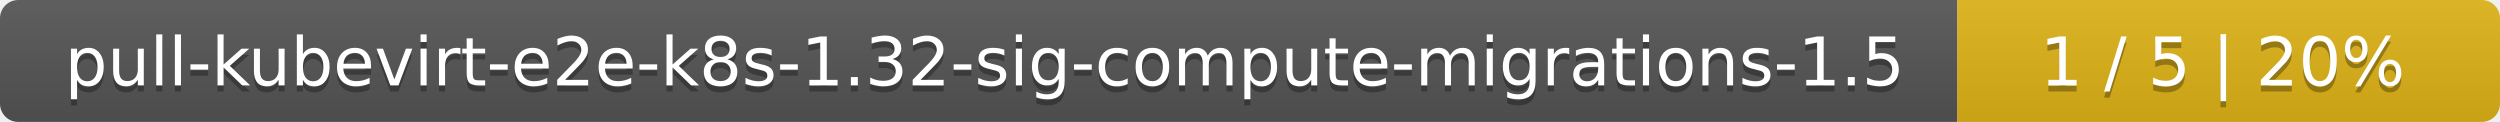
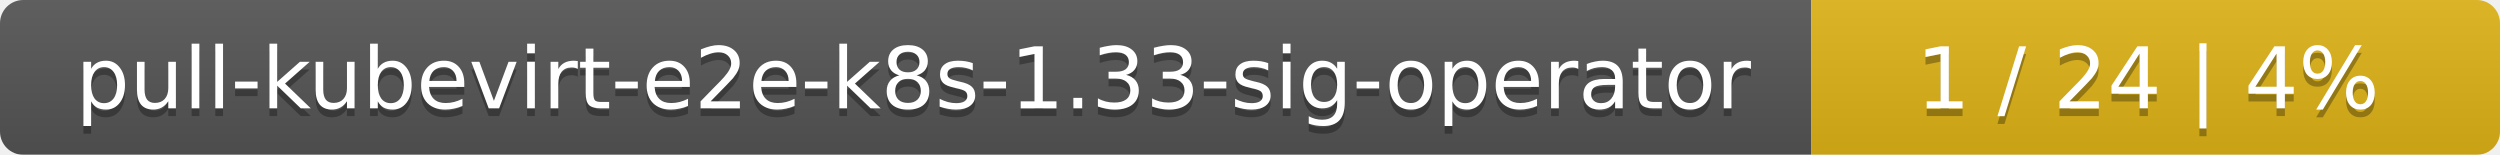
- <svg xmlns="http://www.w3.org/2000/svg" width="410" height="20">
+ <svg xmlns="http://www.w3.org/2000/svg" width="323" height="20">
  <linearGradient id="smooth" x2="0" y2="100%">
    <stop offset="0" stop-color="#bbb" stop-opacity=".1" />
    <stop offset="1" stop-opacity=".1" />
  </linearGradient>
  <mask id="round">
-     <rect width="410" height="20" rx="3" fill="#fff" />
+     <rect width="323" height="20" rx="3" fill="#fff" />
  </mask>
  <g mask="url(#round)">
-     <rect width="321" height="20" fill="#555" />
-     <rect x="321" width="89" height="20" fill="#dfb317" />
-     <rect width="410" height="20" fill="url(#smooth)" />
+     <rect width="234" height="20" fill="#555" />
+     <rect x="234" width="89" height="20" fill="#dfb317" />
+     <rect width="323" height="20" fill="url(#smooth)" />
  </g>
  <g fill="#fff" text-anchor="middle" font-family="DejaVu Sans,Verdana,Geneva,sans-serif" font-size="11">
-     <text x="161.5" y="15" fill="#010101" fill-opacity=".3">pull-kubevirt-e2e-k8s-1.32-sig-compute-migrations-1.5</text>
-     <text x="161.5" y="14">pull-kubevirt-e2e-k8s-1.32-sig-compute-migrations-1.5</text>
-     <text x="364.5" y="15" fill="#010101" fill-opacity=".3">1 / 5    |    20%</text>
-     <text x="364.5" y="14">1 / 5    |    20%</text>
+     <text x="118" y="15" fill="#010101" fill-opacity=".3">pull-kubevirt-e2e-k8s-1.33-sig-operator</text>
+     <text x="118" y="14">pull-kubevirt-e2e-k8s-1.33-sig-operator</text>
+     <text x="277.5" y="15" fill="#010101" fill-opacity=".3">1 / 24    |    4%</text>
+     <text x="277.5" y="14">1 / 24    |    4%</text>
  </g>
</svg>
